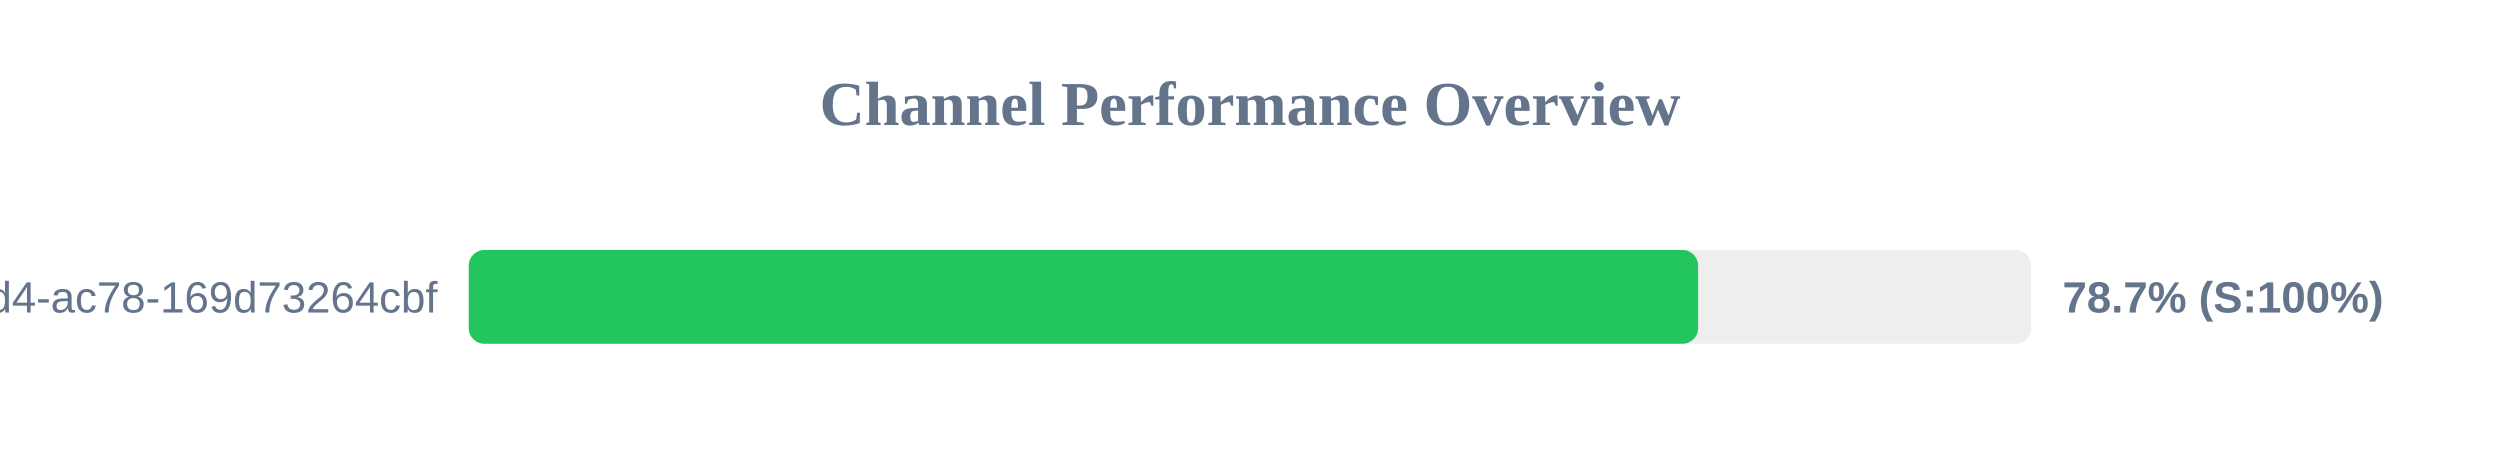
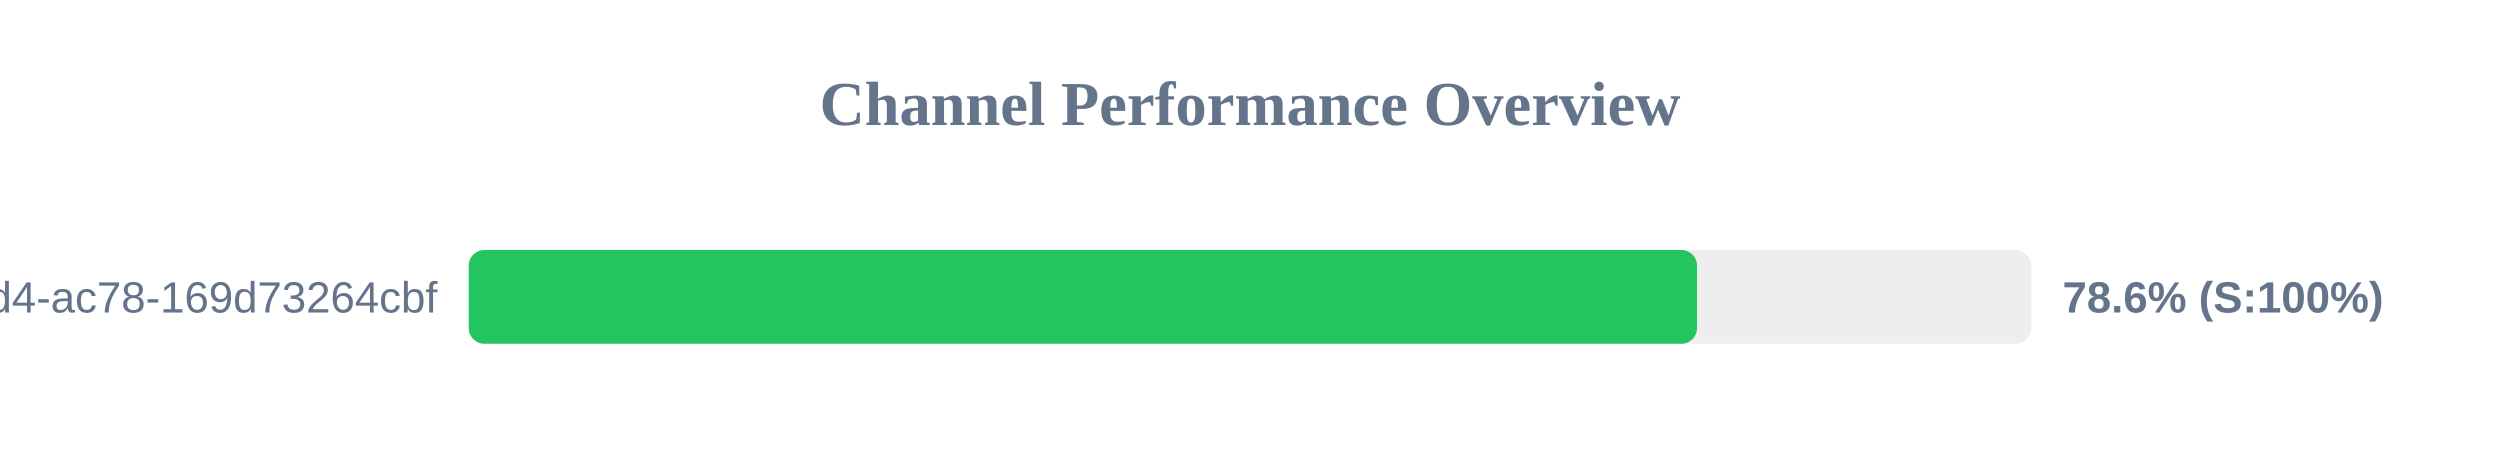
<svg xmlns="http://www.w3.org/2000/svg" width="800" height="150" version="1.1">
  <style>
        .row { font: 14px Arial; fill: #64748b; }
        .score { font: bold 14px Arial; fill: #64748b; }
    </style>
  <text x="400" y="40" text-anchor="middle" font-size="20px" font-weight="bold" fill="#64748b">Channel Performance Overview</text>
  <rect x="150" y="80" width="500" height="30" fill="#eee" rx="5" />
-   <rect x="150" y="80" width="393.4" height="30" fill="#22c55e" rx="5" />
+   <rect x="150" y="80" width="393.05" height="30" fill="#22c55e" rx="5" />
  <text x="140" y="100" text-anchor="end" class="row">?uuid=48c2c901-72e6-46d4-ac78-169d73264cbf</text>
-   <text x="660" y="100" text-anchor="start" class="score">78.7% (S:100%)</text>
+   <text x="660" y="100" text-anchor="start" class="score">78.6% (S:100%)</text>
</svg>
